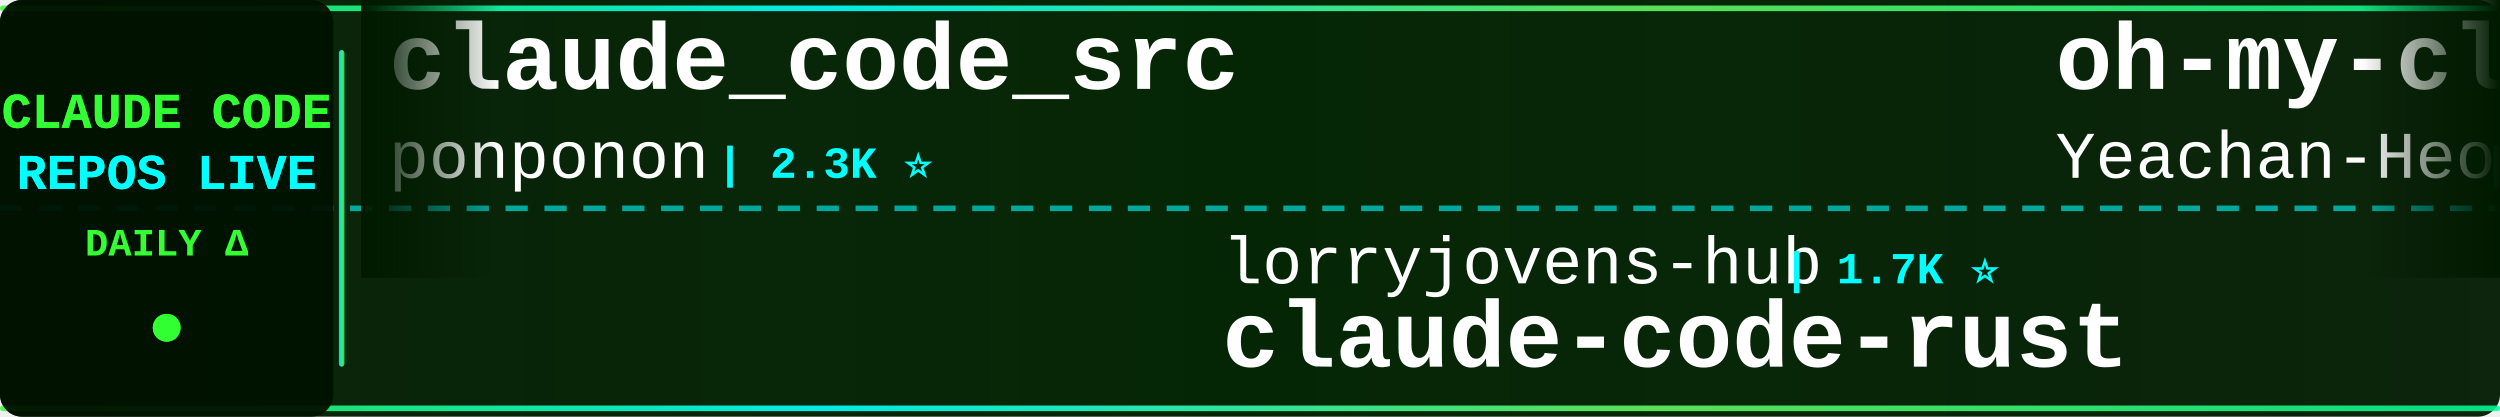
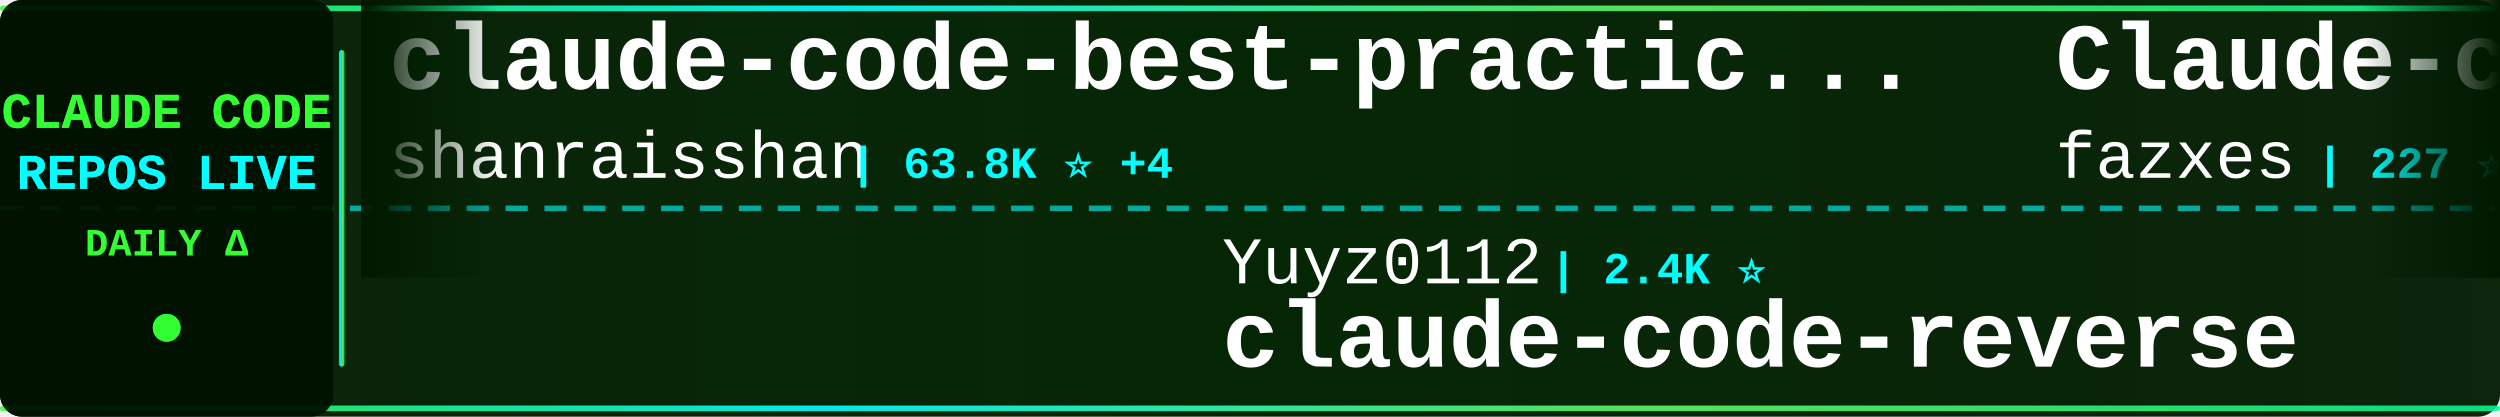
<svg xmlns="http://www.w3.org/2000/svg" width="900" height="150">
  <defs>
    <linearGradient id="tickerBg" x1="0%" y1="0%" x2="100%" y2="0%">
      <stop offset="0%" style="stop-color:#001a00;stop-opacity:0.95" />
      <stop offset="50%" style="stop-color:#002200;stop-opacity:0.98" />
      <stop offset="100%" style="stop-color:#001a00;stop-opacity:0.95" />
    </linearGradient>
    <linearGradient id="borderGrad" x1="0%" y1="0%" x2="100%" y2="0%">
      <stop offset="0%" style="stop-color:#33ff33;stop-opacity:0.85">
        <animate attributeName="stop-opacity" values="0.85;1;0.85" dur="2s" repeatCount="indefinite" />
      </stop>
      <stop offset="33%" style="stop-color:#00ffff;stop-opacity:0.9">
        <animate attributeName="stop-opacity" values="0.9;1;0.9" dur="2.2s" repeatCount="indefinite" />
      </stop>
      <stop offset="66%" style="stop-color:#66ff66;stop-opacity:0.85">
        <animate attributeName="stop-opacity" values="0.85;1;0.85" dur="1.8s" repeatCount="indefinite" />
      </stop>
      <stop offset="100%" style="stop-color:#00ff99;stop-opacity:0.85">
        <animate attributeName="stop-opacity" values="0.85;1;0.85" dur="2s" repeatCount="indefinite" />
      </stop>
    </linearGradient>
    <filter id="textGlow">
      <feGaussianBlur stdDeviation="0.1" result="coloredBlur" />
      <feMerge>
        <feMergeNode in="coloredBlur" />
        <feMergeNode in="SourceGraphic" />
      </feMerge>
    </filter>
    <filter id="metricGlow">
      <feGaussianBlur stdDeviation="0.2" result="coloredBlur" />
      <feMerge>
        <feMergeNode in="coloredBlur" />
        <feMergeNode in="SourceGraphic" />
      </feMerge>
    </filter>
    <linearGradient id="leftFade" x1="0%" y1="0%" x2="100%" y2="0%">
      <stop offset="0%" style="stop-color:#001a00;stop-opacity:1" />
      <stop offset="100%" style="stop-color:#001a00;stop-opacity:0" />
    </linearGradient>
    <linearGradient id="rightFade" x1="0%" y1="0%" x2="100%" y2="0%">
      <stop offset="0%" style="stop-color:#001a00;stop-opacity:0" />
      <stop offset="100%" style="stop-color:#001a00;stop-opacity:1" />
    </linearGradient>
  </defs>
  <rect width="900" height="150" fill="url(#tickerBg)" rx="8" />
  <rect x="0" y="2" width="900" height="2" fill="url(#borderGrad)" rx="1" />
  <rect x="0" y="146" width="900" height="2" fill="url(#borderGrad)" rx="1" />
  <line x1="0" y1="75" x2="900" y2="75" stroke="#00ffff" stroke-width="2" stroke-dasharray="8 6" opacity="0.6" />
  <rect x="0" y="0" width="120" height="150" fill="#001100" opacity="0.95" rx="8" />
  <text x="60" y="46" font-family="'Courier New', monospace" font-size="18" font-weight="bold" fill="#33ff33" text-anchor="middle" filter="url(#textGlow)">
    CLAUDE CODE
  </text>
  <text x="60" y="68" font-family="'Courier New', monospace" font-size="18" font-weight="bold" fill="#00ffff" text-anchor="middle" filter="url(#textGlow)">
    REPOS LIVE
  </text>
  <text x="60" y="92" font-family="'Courier New', monospace" font-size="14" font-weight="bold" fill="#33ff33" text-anchor="middle">
    DAILY Δ
  </text>
  <circle cx="60" cy="118" r="5" fill="#33ff33" filter="url(#metricGlow)">
    <animate attributeName="r" values="4;6;4" dur="1.5s" repeatCount="indefinite" />
    <animate attributeName="opacity" values="0.6;1;0.6" dur="1.5s" repeatCount="indefinite" />
  </circle>
  <rect x="122" y="18" width="2" height="114" fill="url(#borderGrad)" rx="1" />
  <clipPath id="tickerClip">
    <rect x="130" y="0" width="770" height="150" />
  </clipPath>
  <g clip-path="url(#tickerClip)">
    <g id="tickerItems">
      <animateTransform attributeName="transform" attributeType="XML" type="translate" from="0 0" to="-3000 0" dur="54s" repeatCount="indefinite" />
      <g transform="translate(0, 0)">
-         <text x="140" y="32" font-family="'Courier New', monospace" font-size="34" font-weight="bold" fill="#ffffff">claude_code_src</text>
-         <text x="140" y="64" font-family="'Courier New', monospace" font-size="24" font-weight="normal" fill="#ffffff" opacity="1.0">ponponon</text>
-         <text x="258" y="64" font-family="'Courier New', monospace" font-size="16" font-weight="bold" fill="#00ffff"> | 2.3K ⭐</text>
+         <text x="140" y="32" font-family="'Courier New', monospace" font-size="34" font-weight="bold" fill="#ffffff">claude-code-best-practic...</text>
+         <text x="140" y="64" font-family="'Courier New', monospace" font-size="24" font-weight="normal" fill="#ffffff" opacity="1.0">shanraisshan</text>
+         <text x="306" y="64" font-family="'Courier New', monospace" font-size="16" font-weight="bold" fill="#00ffff"> | 63.8K ⭐ +4</text>
      </g>
      <g transform="translate(300, 0)">
-         <text x="140" y="102" font-family="'Courier New', monospace" font-size="24" font-weight="normal" fill="#ffffff" opacity="1.0">lorryjovens-hub</text>
-         <text x="342" y="102" font-family="'Courier New', monospace" font-size="16" font-weight="bold" fill="#00ffff"> | 1.7K ⭐</text>
-         <text x="140" y="132" font-family="'Courier New', monospace" font-size="34" font-weight="bold" fill="#ffffff">claude-code-rust</text>
+         <text x="140" y="102" font-family="'Courier New', monospace" font-size="24" font-weight="normal" fill="#ffffff" opacity="1.0">Yuyz0112</text>
+         <text x="258" y="102" font-family="'Courier New', monospace" font-size="16" font-weight="bold" fill="#00ffff"> | 2.4K ⭐</text>
+         <text x="140" y="132" font-family="'Courier New', monospace" font-size="34" font-weight="bold" fill="#ffffff">claude-code-reverse</text>
      </g>
      <g transform="translate(600, 0)">
-         <text x="140" y="32" font-family="'Courier New', monospace" font-size="34" font-weight="bold" fill="#ffffff">oh-my-claudecode</text>
-         <text x="140" y="64" font-family="'Courier New', monospace" font-size="24" font-weight="normal" fill="#ffffff" opacity="1.0">Yeachan-Heo</text>
-         <text x="294" y="64" font-family="'Courier New', monospace" font-size="16" font-weight="bold" fill="#00ffff"> | 38.2K ⭐ -2</text>
+         <text x="140" y="32" font-family="'Courier New', monospace" font-size="34" font-weight="bold" fill="#ffffff">Claude-code</text>
+         <text x="140" y="64" font-family="'Courier New', monospace" font-size="24" font-weight="normal" fill="#ffffff" opacity="1.0">fazxes</text>
+         <text x="234" y="64" font-family="'Courier New', monospace" font-size="16" font-weight="bold" fill="#00ffff"> | 227 ⭐</text>
      </g>
      <g transform="translate(900, 0)">
-         <text x="140" y="102" font-family="'Courier New', monospace" font-size="24" font-weight="normal" fill="#ffffff" opacity="1.0">diet103</text>
-         <text x="246" y="102" font-family="'Courier New', monospace" font-size="16" font-weight="bold" fill="#00ffff"> | 10.0K ⭐ +1</text>
-         <text x="140" y="132" font-family="'Courier New', monospace" font-size="34" font-weight="bold" fill="#ffffff">claude-code-infrastructu...</text>
+         <text x="140" y="102" font-family="'Courier New', monospace" font-size="24" font-weight="normal" fill="#ffffff" opacity="1.0">darcyegb</text>
+         <text x="258" y="102" font-family="'Courier New', monospace" font-size="16" font-weight="bold" fill="#00ffff"> | 751 ⭐</text>
+         <text x="140" y="132" font-family="'Courier New', monospace" font-size="34" font-weight="bold" fill="#ffffff">ClaudeCodeAgents</text>
      </g>
      <g transform="translate(1200, 0)">
-         <text x="140" y="32" font-family="'Courier New', monospace" font-size="34" font-weight="bold" fill="#ffffff">claude-code-hub</text>
-         <text x="140" y="64" font-family="'Courier New', monospace" font-size="24" font-weight="normal" fill="#ffffff" opacity="1.0">ding113</text>
-         <text x="246" y="64" font-family="'Courier New', monospace" font-size="16" font-weight="bold" fill="#00ffff"> | 3.3K ⭐</text>
+         <text x="140" y="32" font-family="'Courier New', monospace" font-size="34" font-weight="bold" fill="#ffffff">collection-claude-code-s...</text>
+         <text x="140" y="64" font-family="'Courier New', monospace" font-size="24" font-weight="normal" fill="#ffffff" opacity="1.0">chauncygu</text>
+         <text x="270" y="64" font-family="'Courier New', monospace" font-size="16" font-weight="bold" fill="#00ffff"> | 2.8K ⭐</text>
      </g>
      <g transform="translate(1500, 0)">
-         <text x="140" y="102" font-family="'Courier New', monospace" font-size="24" font-weight="normal" fill="#ffffff" opacity="1.0">Alishahryar1</text>
-         <text x="306" y="102" font-family="'Courier New', monospace" font-size="16" font-weight="bold" fill="#00ffff"> | 43.1K ⭐ +27</text>
-         <text x="140" y="132" font-family="'Courier New', monospace" font-size="34" font-weight="bold" fill="#ffffff">free-claude-code</text>
+         <text x="140" y="102" font-family="'Courier New', monospace" font-size="24" font-weight="normal" fill="#ffffff" opacity="1.0">Windy3f3f3f3f</text>
+         <text x="318" y="102" font-family="'Courier New', monospace" font-size="16" font-weight="bold" fill="#00ffff"> | 2.5K ⭐</text>
+         <text x="140" y="132" font-family="'Courier New', monospace" font-size="34" font-weight="bold" fill="#ffffff">claude-code-from-scratch</text>
      </g>
      <g transform="translate(1800, 0)">
-         <text x="140" y="32" font-family="'Courier New', monospace" font-size="34" font-weight="bold" fill="#ffffff">pi-vs-claude-code</text>
-         <text x="140" y="64" font-family="'Courier New', monospace" font-size="24" font-weight="normal" fill="#ffffff" opacity="1.0">disler</text>
-         <text x="234" y="64" font-family="'Courier New', monospace" font-size="16" font-weight="bold" fill="#00ffff"> | 1.6K ⭐</text>
+         <text x="140" y="32" font-family="'Courier New', monospace" font-size="34" font-weight="bold" fill="#ffffff">Claude-code</text>
+         <text x="140" y="64" font-family="'Courier New', monospace" font-size="24" font-weight="normal" fill="#ffffff" opacity="1.0">zstmfhy</text>
+         <text x="246" y="64" font-family="'Courier New', monospace" font-size="16" font-weight="bold" fill="#00ffff"> | 190 ⭐</text>
      </g>
      <g transform="translate(2100, 0)">
-         <text x="140" y="102" font-family="'Courier New', monospace" font-size="24" font-weight="normal" fill="#ffffff" opacity="1.0">davila7</text>
-         <text x="246" y="102" font-family="'Courier New', monospace" font-size="16" font-weight="bold" fill="#00ffff"> | 30.0K ⭐ +1</text>
-         <text x="140" y="132" font-family="'Courier New', monospace" font-size="34" font-weight="bold" fill="#ffffff">claude-code-templates</text>
+         <text x="140" y="102" font-family="'Courier New', monospace" font-size="24" font-weight="normal" fill="#ffffff" opacity="1.0">Windy3f3f3f3f</text>
+         <text x="318" y="102" font-family="'Courier New', monospace" font-size="16" font-weight="bold" fill="#00ffff"> | 3.3K ⭐</text>
+         <text x="140" y="132" font-family="'Courier New', monospace" font-size="34" font-weight="bold" fill="#ffffff">how-claude-code-works</text>
      </g>
      <g transform="translate(2400, 0)">
        <text x="140" y="32" font-family="'Courier New', monospace" font-size="34" font-weight="bold" fill="#ffffff">claude-code-harness</text>
        <text x="140" y="64" font-family="'Courier New', monospace" font-size="24" font-weight="normal" fill="#ffffff" opacity="1.0">Chachamaru127</text>
-         <text x="318" y="64" font-family="'Courier New', monospace" font-size="16" font-weight="bold" fill="#00ffff"> | 3.0K ⭐</text>
+         <text x="318" y="64" font-family="'Courier New', monospace" font-size="16" font-weight="bold" fill="#00ffff"> | 3.0K ⭐ +1</text>
      </g>
      <g transform="translate(2700, 0)">
-         <text x="140" y="102" font-family="'Courier New', monospace" font-size="24" font-weight="normal" fill="#ffffff" opacity="1.0">disler</text>
-         <text x="234" y="102" font-family="'Courier New', monospace" font-size="16" font-weight="bold" fill="#00ffff"> | 3.9K ⭐ +1</text>
-         <text x="140" y="132" font-family="'Courier New', monospace" font-size="34" font-weight="bold" fill="#ffffff">claude-code-hooks-master...</text>
+         <text x="140" y="102" font-family="'Courier New', monospace" font-size="24" font-weight="normal" fill="#ffffff" opacity="1.0">feiskyer</text>
+         <text x="258" y="102" font-family="'Courier New', monospace" font-size="16" font-weight="bold" fill="#00ffff"> | 1.6K ⭐</text>
+         <text x="140" y="132" font-family="'Courier New', monospace" font-size="34" font-weight="bold" fill="#ffffff">claude-code-settings</text>
      </g>
      <g transform="translate(3000, 0)">
-         <text x="140" y="32" font-family="'Courier New', monospace" font-size="34" font-weight="bold" fill="#ffffff">claude_code_src</text>
-         <text x="140" y="64" font-family="'Courier New', monospace" font-size="24" font-weight="normal" fill="#ffffff" opacity="1.0">ponponon</text>
-         <text x="258" y="64" font-family="'Courier New', monospace" font-size="16" font-weight="bold" fill="#00ffff"> | 2.3K ⭐</text>
+         <text x="140" y="32" font-family="'Courier New', monospace" font-size="34" font-weight="bold" fill="#ffffff">claude-code-best-practic...</text>
+         <text x="140" y="64" font-family="'Courier New', monospace" font-size="24" font-weight="normal" fill="#ffffff" opacity="1.0">shanraisshan</text>
+         <text x="306" y="64" font-family="'Courier New', monospace" font-size="16" font-weight="bold" fill="#00ffff"> | 63.8K ⭐ +4</text>
      </g>
      <g transform="translate(3300, 0)">
-         <text x="140" y="102" font-family="'Courier New', monospace" font-size="24" font-weight="normal" fill="#ffffff" opacity="1.0">lorryjovens-hub</text>
-         <text x="342" y="102" font-family="'Courier New', monospace" font-size="16" font-weight="bold" fill="#00ffff"> | 1.7K ⭐</text>
-         <text x="140" y="132" font-family="'Courier New', monospace" font-size="34" font-weight="bold" fill="#ffffff">claude-code-rust</text>
+         <text x="140" y="102" font-family="'Courier New', monospace" font-size="24" font-weight="normal" fill="#ffffff" opacity="1.0">Yuyz0112</text>
+         <text x="258" y="102" font-family="'Courier New', monospace" font-size="16" font-weight="bold" fill="#00ffff"> | 2.4K ⭐</text>
+         <text x="140" y="132" font-family="'Courier New', monospace" font-size="34" font-weight="bold" fill="#ffffff">claude-code-reverse</text>
      </g>
      <g transform="translate(3600, 0)">
-         <text x="140" y="32" font-family="'Courier New', monospace" font-size="34" font-weight="bold" fill="#ffffff">oh-my-claudecode</text>
-         <text x="140" y="64" font-family="'Courier New', monospace" font-size="24" font-weight="normal" fill="#ffffff" opacity="1.0">Yeachan-Heo</text>
-         <text x="294" y="64" font-family="'Courier New', monospace" font-size="16" font-weight="bold" fill="#00ffff"> | 38.2K ⭐ -2</text>
+         <text x="140" y="32" font-family="'Courier New', monospace" font-size="34" font-weight="bold" fill="#ffffff">Claude-code</text>
+         <text x="140" y="64" font-family="'Courier New', monospace" font-size="24" font-weight="normal" fill="#ffffff" opacity="1.0">fazxes</text>
+         <text x="234" y="64" font-family="'Courier New', monospace" font-size="16" font-weight="bold" fill="#00ffff"> | 227 ⭐</text>
      </g>
      <g transform="translate(3900, 0)">
-         <text x="140" y="102" font-family="'Courier New', monospace" font-size="24" font-weight="normal" fill="#ffffff" opacity="1.0">diet103</text>
-         <text x="246" y="102" font-family="'Courier New', monospace" font-size="16" font-weight="bold" fill="#00ffff"> | 10.0K ⭐ +1</text>
-         <text x="140" y="132" font-family="'Courier New', monospace" font-size="34" font-weight="bold" fill="#ffffff">claude-code-infrastructu...</text>
+         <text x="140" y="102" font-family="'Courier New', monospace" font-size="24" font-weight="normal" fill="#ffffff" opacity="1.0">darcyegb</text>
+         <text x="258" y="102" font-family="'Courier New', monospace" font-size="16" font-weight="bold" fill="#00ffff"> | 751 ⭐</text>
+         <text x="140" y="132" font-family="'Courier New', monospace" font-size="34" font-weight="bold" fill="#ffffff">ClaudeCodeAgents</text>
      </g>
    </g>
  </g>
  <rect x="130" y="0" width="50" height="100" fill="url(#leftFade)" />
  <rect x="850" y="0" width="50" height="100" fill="url(#rightFade)" />
</svg>
